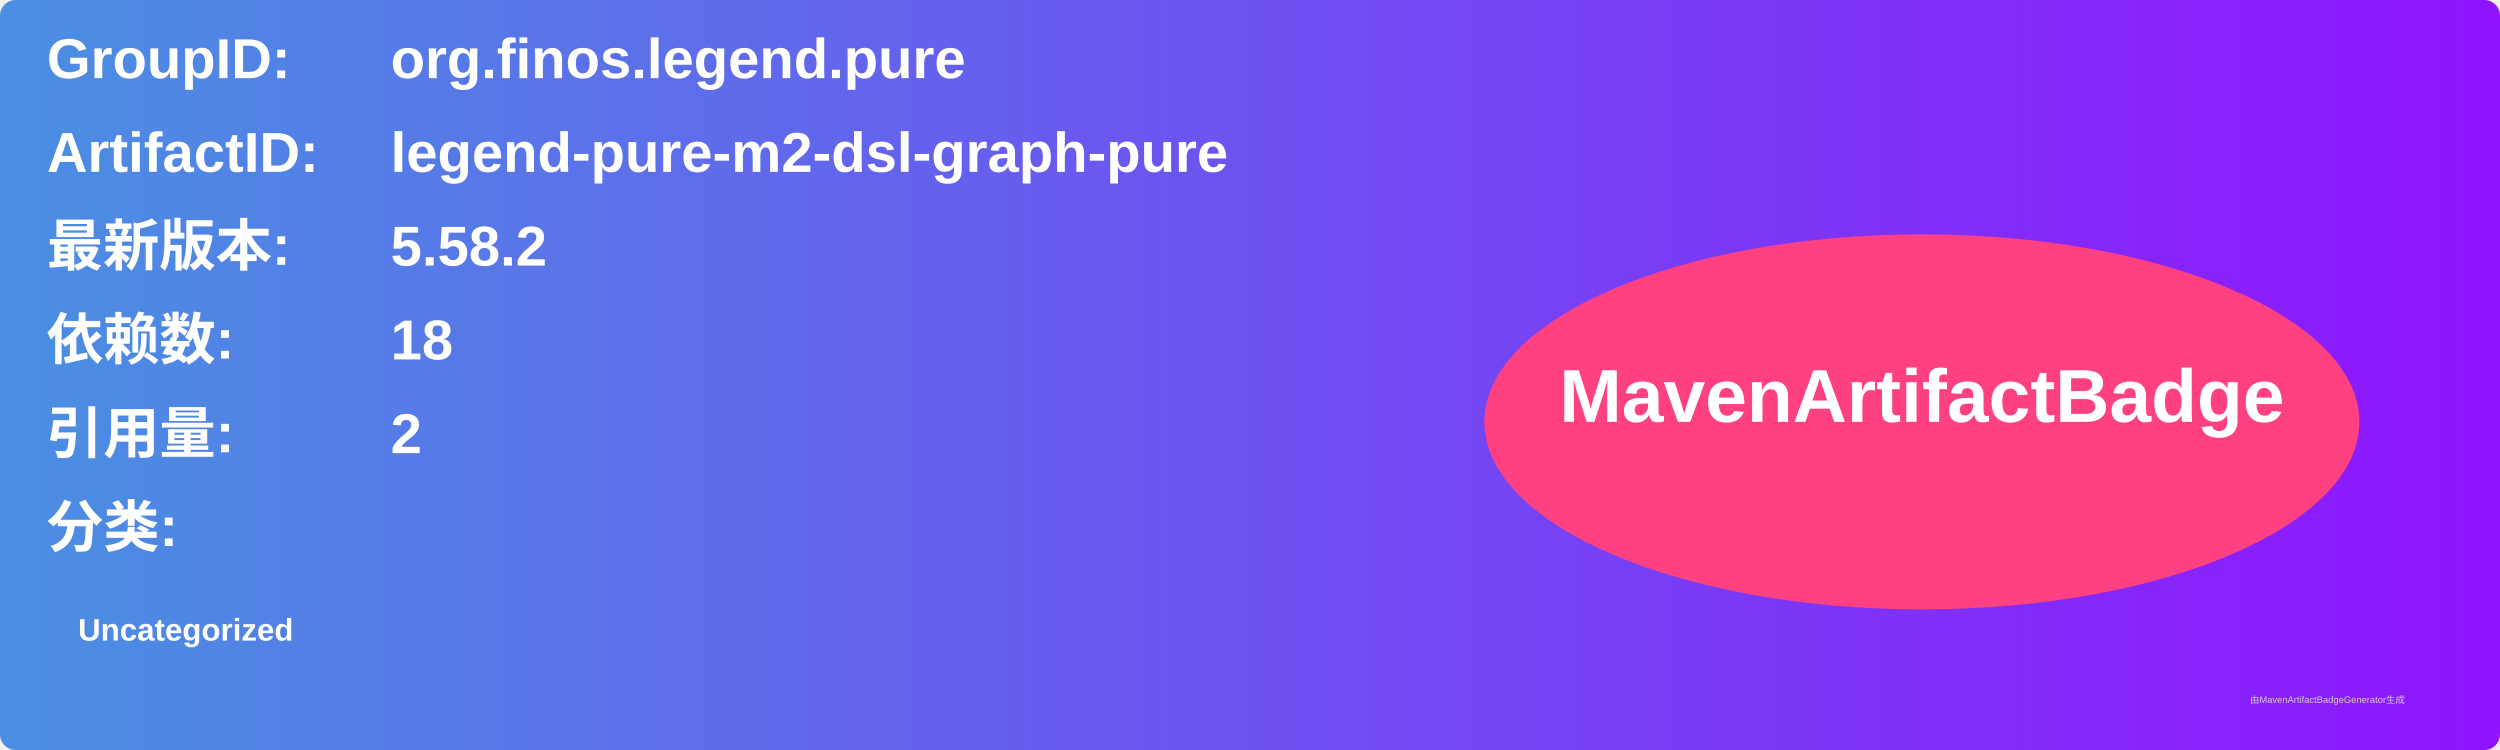
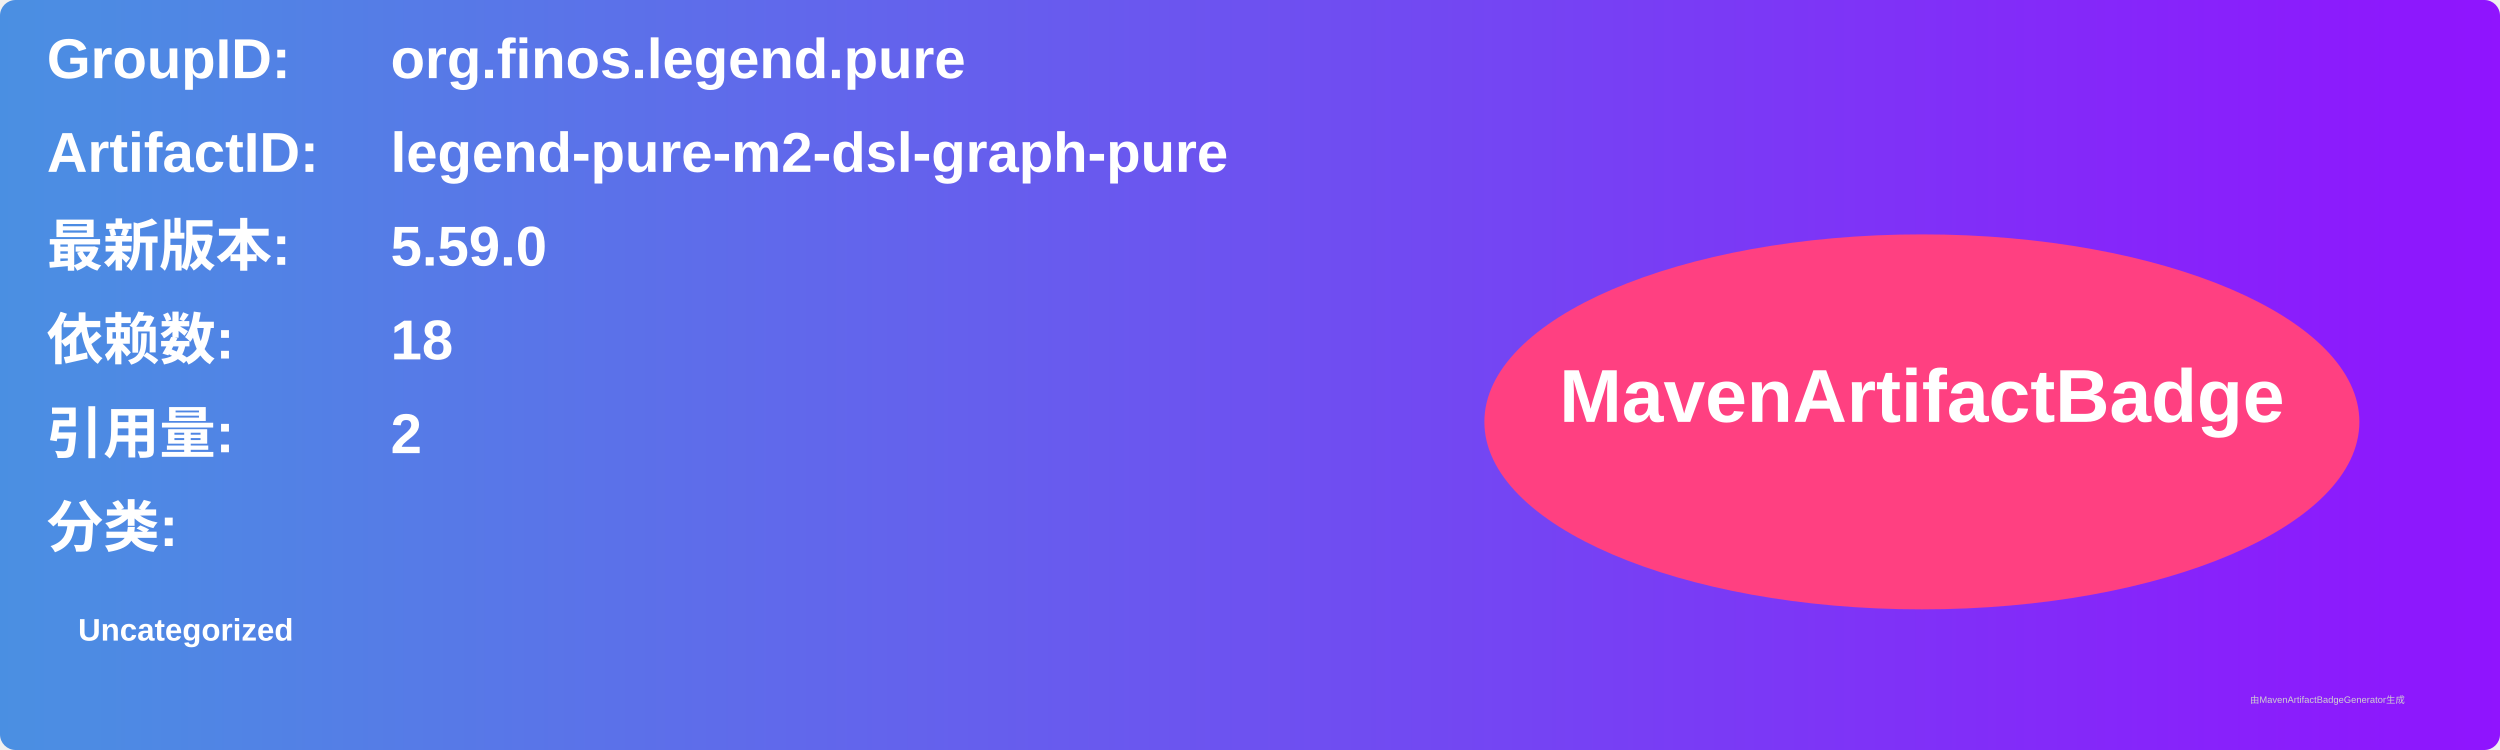
<svg xmlns="http://www.w3.org/2000/svg" width="800" height="240" viewBox="0 0 800 240">
  <linearGradient id="grad" x1="0%" y1="0%" x2="100%" y2="0%">
    <stop offset="0%" stop-color="#4a90e2" />
    <stop offset="100%" stop-color="#9013fe" />
  </linearGradient>
  <rect width="100%" height="100%" rx="5" ry="5" fill="url(#grad)" />
  <g transform="translate(15, 15)">
    <text x="0" y="10" font-family="Arial" font-size="18" fill="white" font-weight="bold" width="260">GroupID:</text>
    <text x="110" y="10" font-family="Arial" font-size="18" fill="white" font-weight="bold" width="460">org.finos.legend.pure</text>
    <text x="0" y="40" font-family="Arial" font-size="18" fill="white" font-weight="bold" width="260">ArtifactID:</text>
    <text x="110" y="40" font-family="Arial" font-size="18" fill="white" font-weight="bold" width="460">legend-pure-m2-dsl-graph-pure</text>
    <text x="0" y="70" font-family="Arial" font-size="18" fill="white" font-weight="bold">最新版本:</text>
    <text x="110" y="70" font-family="Arial" font-size="18" fill="white" font-weight="bold">
-       <tspan font-weight="bold">5.58.2</tspan>
+       <tspan font-weight="bold">5.59.0</tspan>
    </text>
    <text x="0" y="100" font-family="Arial" font-size="18" fill="white" font-weight="bold">依赖数: </text>
    <text x="110" y="100" font-family="Arial" font-size="18" fill="white">
      <tspan font-weight="bold">18</tspan>
    </text>
    <text x="0" y="130" font-family="Arial" font-size="18" fill="white" font-weight="bold">引用量: </text>
    <text x="110" y="130" font-family="Arial" font-size="18" fill="white">
      <tspan font-weight="bold">2</tspan>
    </text>
    <text x="0" y="160" font-family="Arial" font-size="18" fill="white" font-weight="bold">分类:</text>
    <text x="10" y="190" font-family="Arial" font-size="10" fill="white">
      <tspan font-weight="bold">Uncategorized</tspan>
    </text>
    <ellipse cx="600" cy="120" rx="140" ry="60" fill="#ff4081" />
    <text x="600" y="120" text-anchor="middle" font-family="Arial" font-size="24" fill="white" font-weight="bold">MavenArtifactBadge</text>
  </g>
  <text x="720" y="225" font-family="Arial" font-size="3" fill="#d0d0d0">由MavenArtifactBadgeGenerator生成</text>
</svg>
